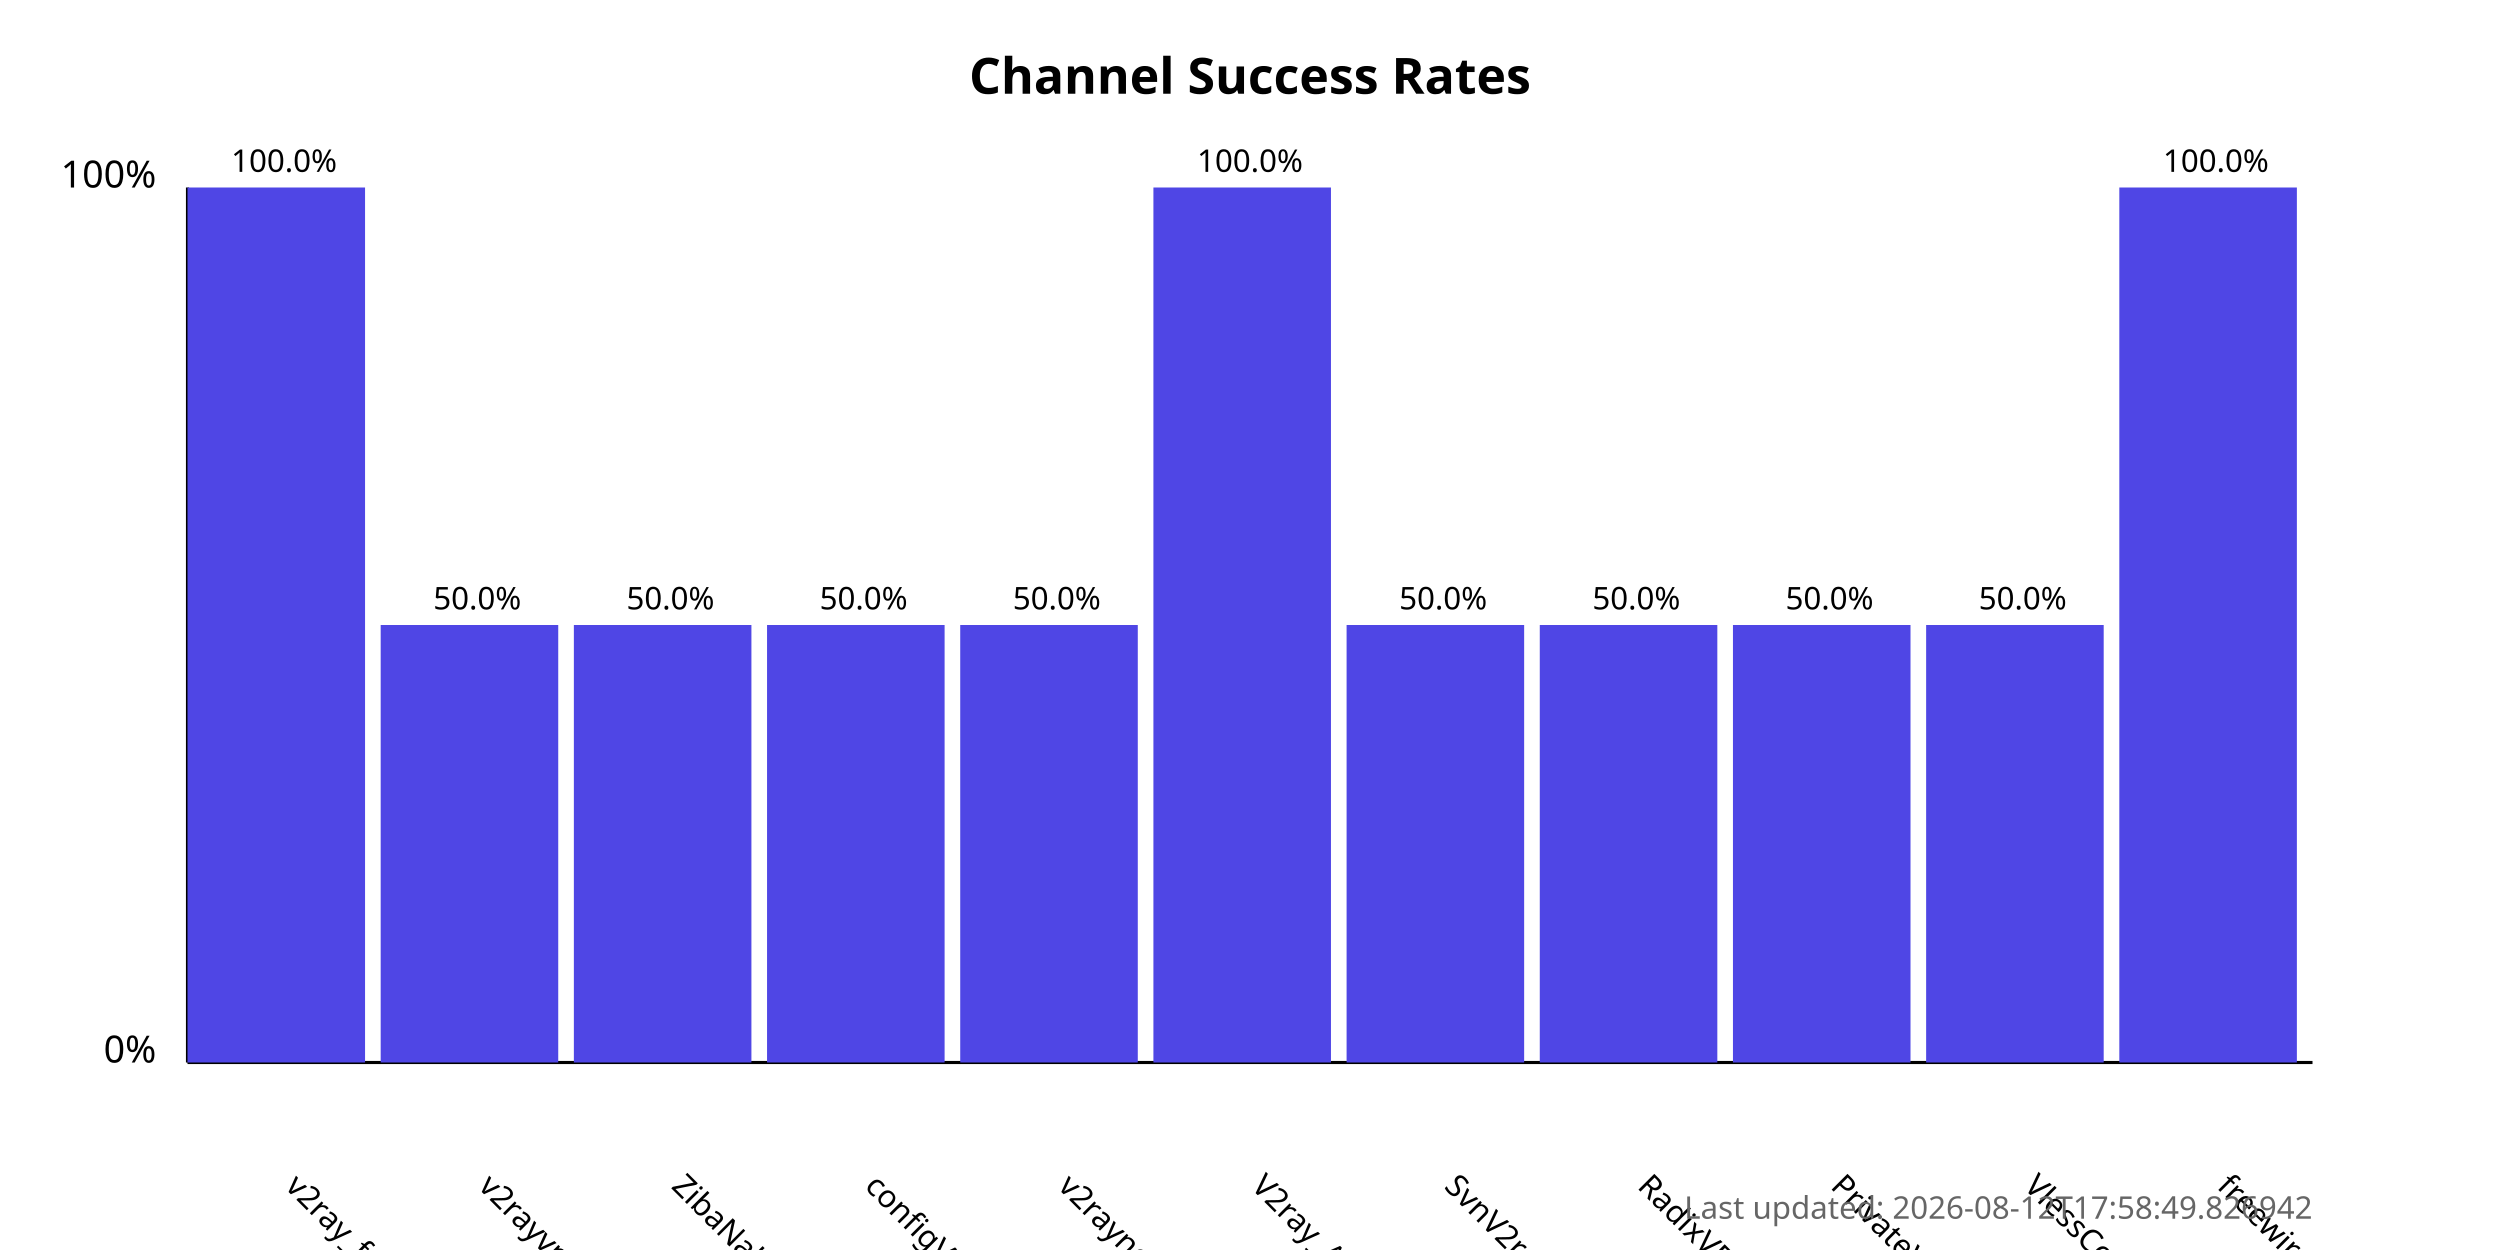
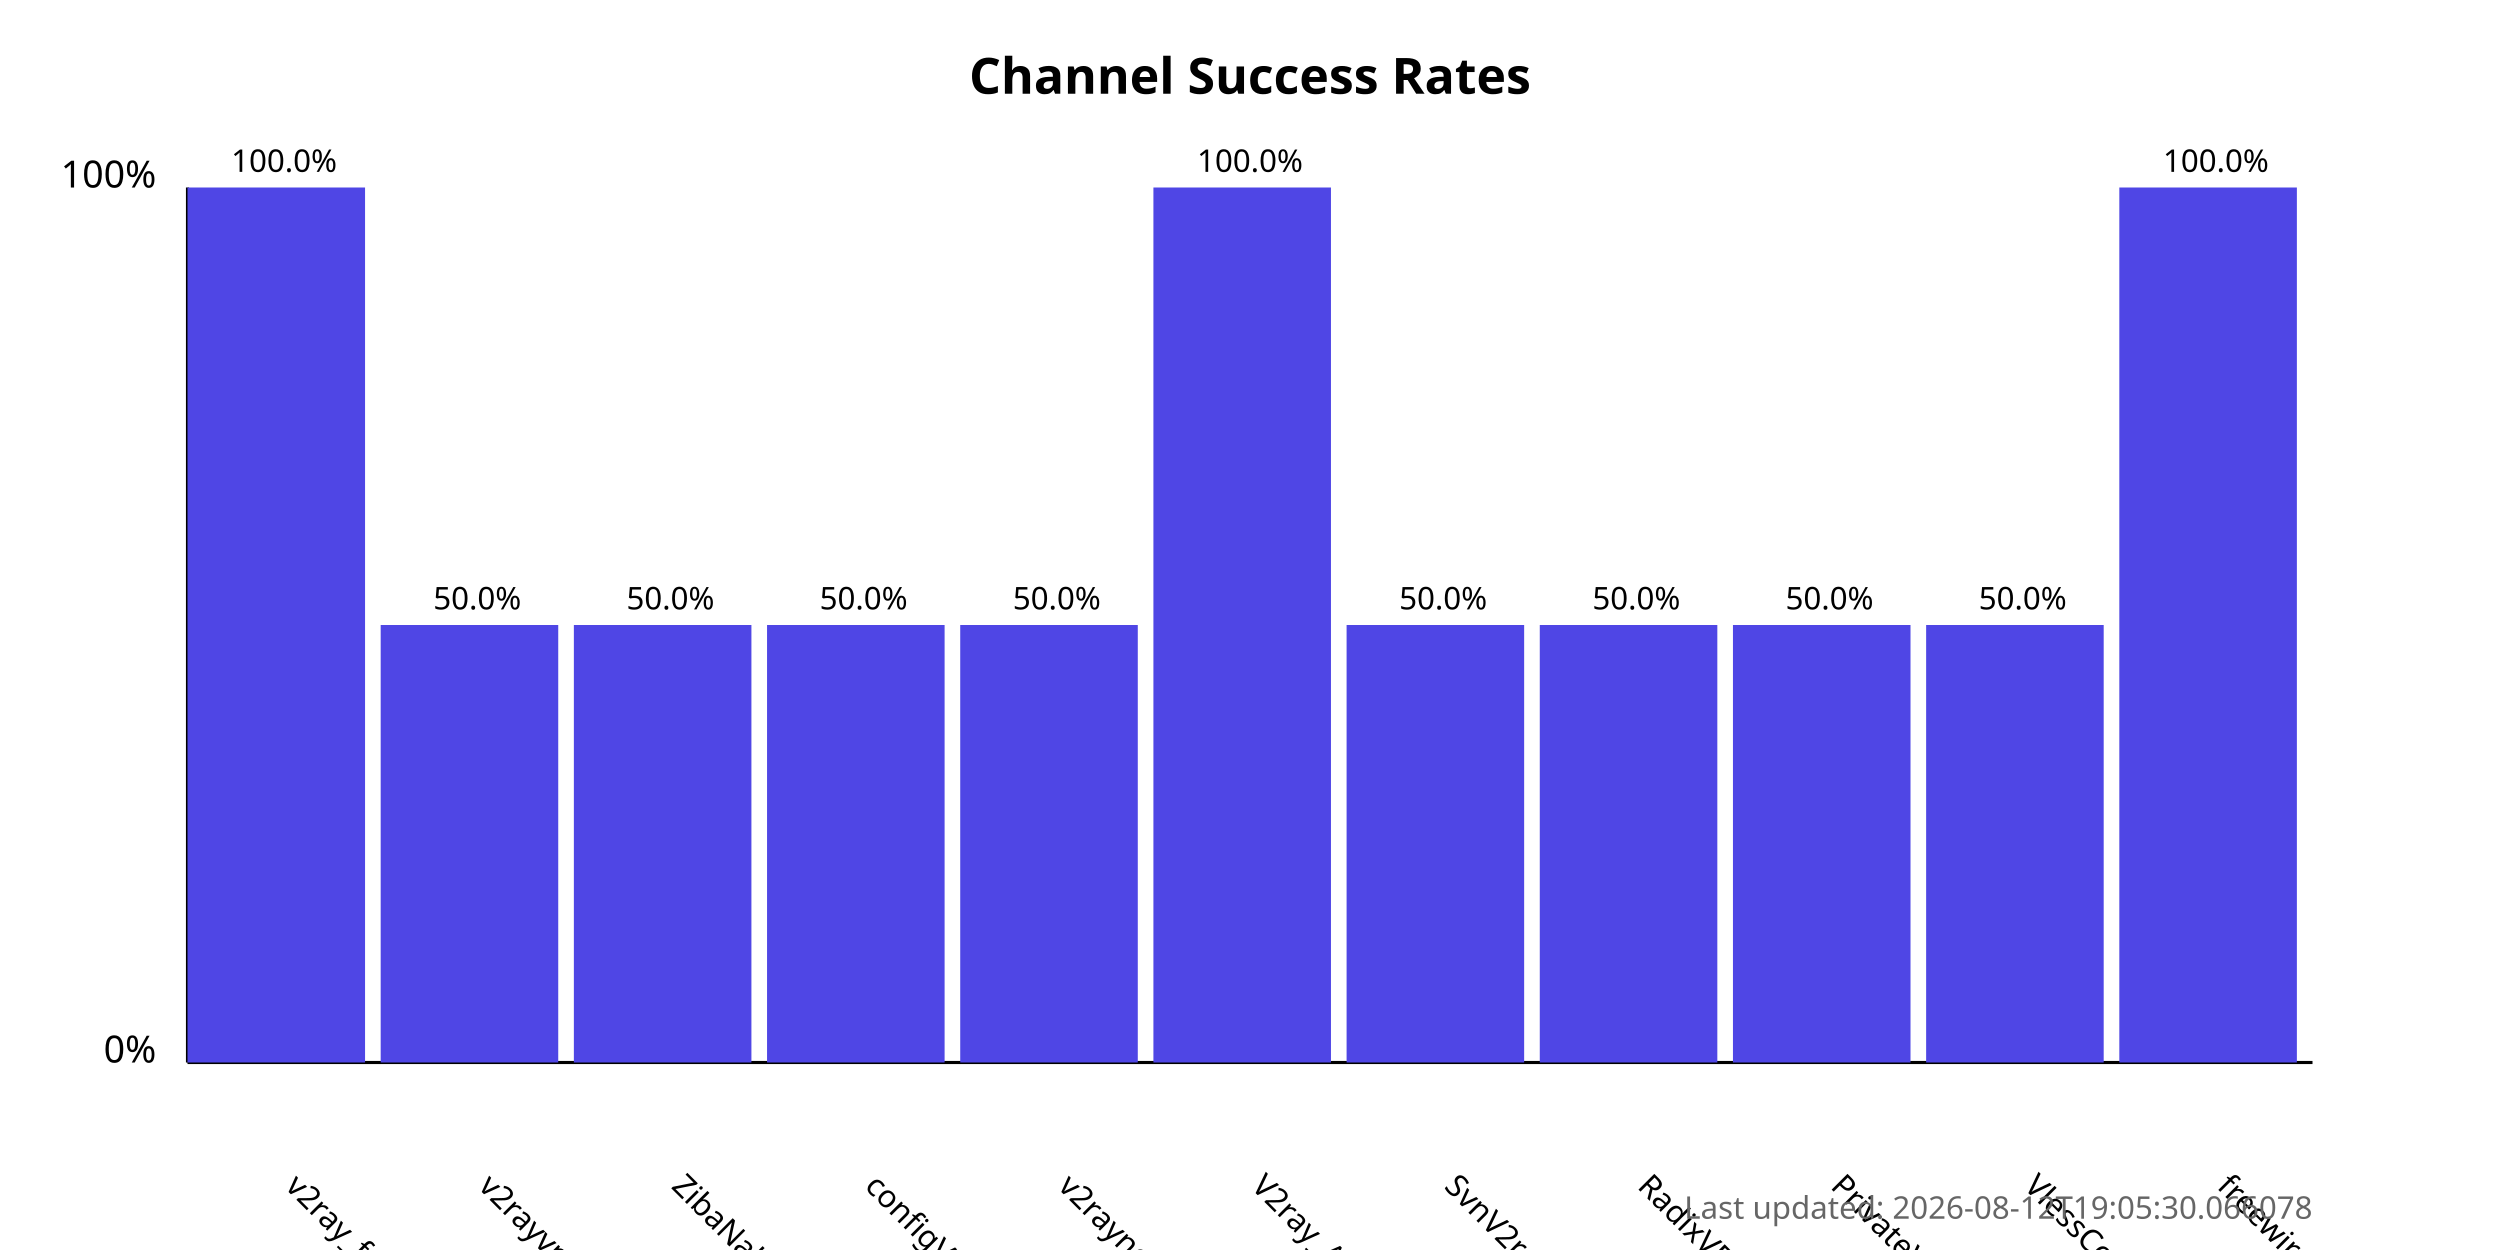
<svg xmlns="http://www.w3.org/2000/svg" width="800" height="400">
  <style>
            .chart-title { font: bold 16px sans-serif; }
            .axis-label { font: 12px sans-serif; }
            .tick-label { font: 10px sans-serif; }
            .bar { fill: #4f46e5; }
            .bar:hover { fill: #6366f1; }
            .timestamp { font: 10px sans-serif; fill: #666; }
        </style>
  <text x="400.0" y="30" text-anchor="middle" class="chart-title">
            Channel Success Rates
        </text>
  <line x1="60" y1="340" x2="60" y2="60" stroke="black" stroke-width="1" />
  <line x1="60" y1="340" x2="740" y2="340" stroke="black" stroke-width="1" />
  <text x="50" y="340" text-anchor="end" class="axis-label">0%</text>
  <text x="50" y="60" text-anchor="end" class="axis-label">100%</text>
  <g>
    <rect x="60" y="60.0" width="56.818" height="280.0" class="bar" />
    <text x="90.909" y="380" transform="rotate(45, 90.90909, 380)" text-anchor="start" class="tick-label">
                v2ray_free_conf
            </text>
    <text x="90.909" y="55.0" text-anchor="middle" class="tick-label">
                100.0%
            </text>
  </g>
  <g>
    <rect x="121.818" y="200.0" width="56.818" height="140.0" class="bar" />
    <text x="152.727" y="380" transform="rotate(45, 152.7273, 380)" text-anchor="start" class="tick-label">
                v2rayvpno
            </text>
    <text x="152.727" y="195.0" text-anchor="middle" class="tick-label">
                50.0%
            </text>
  </g>
  <g>
    <rect x="183.636" y="200.0" width="56.818" height="140.0" class="bar" />
    <text x="214.545" y="380" transform="rotate(45, 214.5455, 380)" text-anchor="start" class="tick-label">
                ZibaNabz
            </text>
    <text x="214.545" y="195.0" text-anchor="middle" class="tick-label">
                50.0%
            </text>
  </g>
  <g>
    <rect x="245.455" y="200.0" width="56.818" height="140.0" class="bar" />
    <text x="276.364" y="380" transform="rotate(45, 276.3636, 380)" text-anchor="start" class="tick-label">
                configV2rayForFree
            </text>
    <text x="276.364" y="195.0" text-anchor="middle" class="tick-label">
                50.0%
            </text>
  </g>
  <g>
    <rect x="307.273" y="200.0" width="56.818" height="140.0" class="bar" />
    <text x="338.182" y="380" transform="rotate(45, 338.1818, 380)" text-anchor="start" class="tick-label">
                v2rayngvpn
            </text>
    <text x="338.182" y="195.0" text-anchor="middle" class="tick-label">
                50.0%
            </text>
  </g>
  <g>
    <rect x="369.091" y="60.0" width="56.818" height="280.0" class="bar" />
    <text x="400.0" y="380" transform="rotate(45, 400.0, 380)" text-anchor="start" class="tick-label">
                V2ray_Alpha
            </text>
    <text x="400.0" y="55.0" text-anchor="middle" class="tick-label">
                100.0%
            </text>
  </g>
  <g>
    <rect x="430.909" y="200.0" width="56.818" height="140.0" class="bar" />
    <text x="461.818" y="380" transform="rotate(45, 461.8182, 380)" text-anchor="start" class="tick-label">
                SvnV2ray
            </text>
    <text x="461.818" y="195.0" text-anchor="middle" class="tick-label">
                50.0%
            </text>
  </g>
  <g>
    <rect x="492.727" y="200.0" width="56.818" height="140.0" class="bar" />
    <text x="523.636" y="380" transform="rotate(45, 523.6364, 380)" text-anchor="start" class="tick-label">
                RadixVPN
            </text>
    <text x="523.636" y="195.0" text-anchor="middle" class="tick-label">
                50.0%
            </text>
  </g>
  <g>
    <rect x="554.545" y="200.0" width="56.818" height="140.0" class="bar" />
    <text x="585.455" y="380" transform="rotate(45, 585.4545, 380)" text-anchor="start" class="tick-label">
                PrivateVPNs
            </text>
    <text x="585.455" y="195.0" text-anchor="middle" class="tick-label">
                50.0%
            </text>
  </g>
  <g>
    <rect x="616.364" y="200.0" width="56.818" height="140.0" class="bar" />
    <text x="647.273" y="380" transform="rotate(45, 647.2727, 380)" text-anchor="start" class="tick-label">
                VlessConfig
            </text>
    <text x="647.273" y="195.0" text-anchor="middle" class="tick-label">
                50.0%
            </text>
  </g>
  <g>
    <rect x="678.182" y="60.0" width="56.818" height="280.0" class="bar" />
    <text x="709.091" y="380" transform="rotate(45, 709.0909, 380)" text-anchor="start" class="tick-label">
                freewireguard
            </text>
    <text x="709.091" y="55.0" text-anchor="middle" class="tick-label">
                100.0%
            </text>
  </g>
  <text x="740" y="390" text-anchor="end" class="timestamp">
-             Last updated: 2026-08-12T17:58:49.826942
+             Last updated: 2026-08-12T19:05:30.066078
        </text>
</svg>
